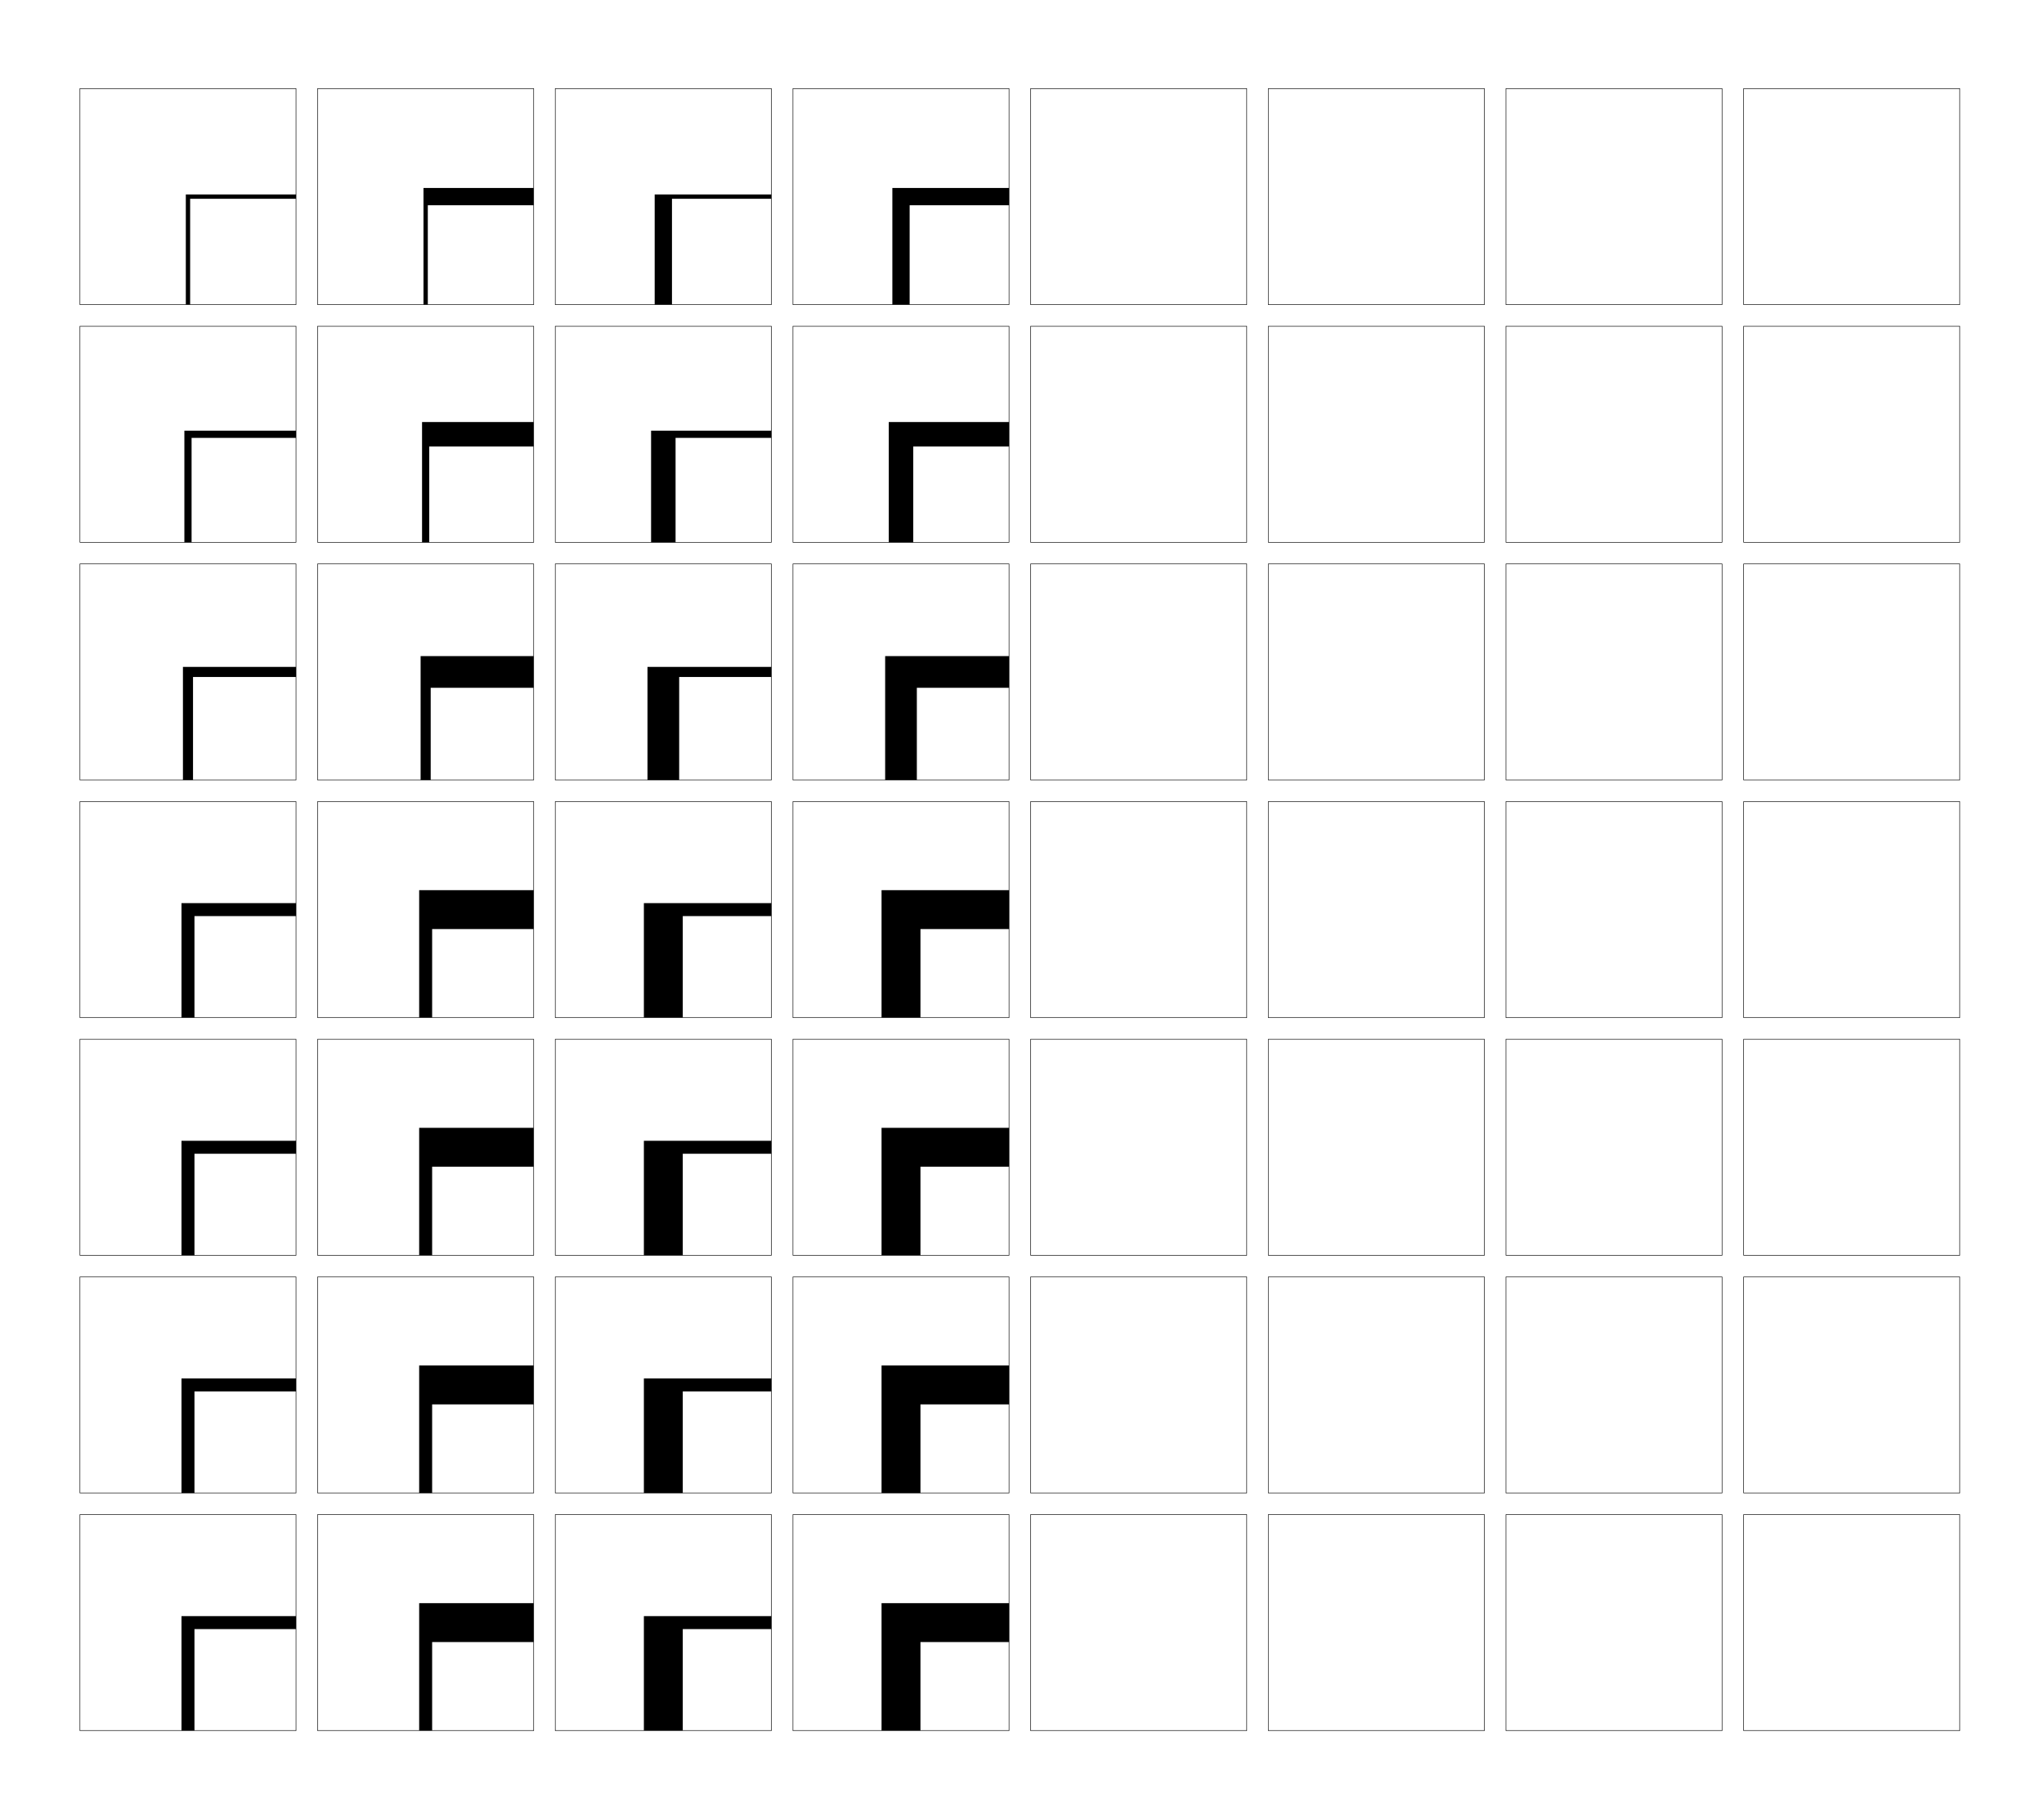
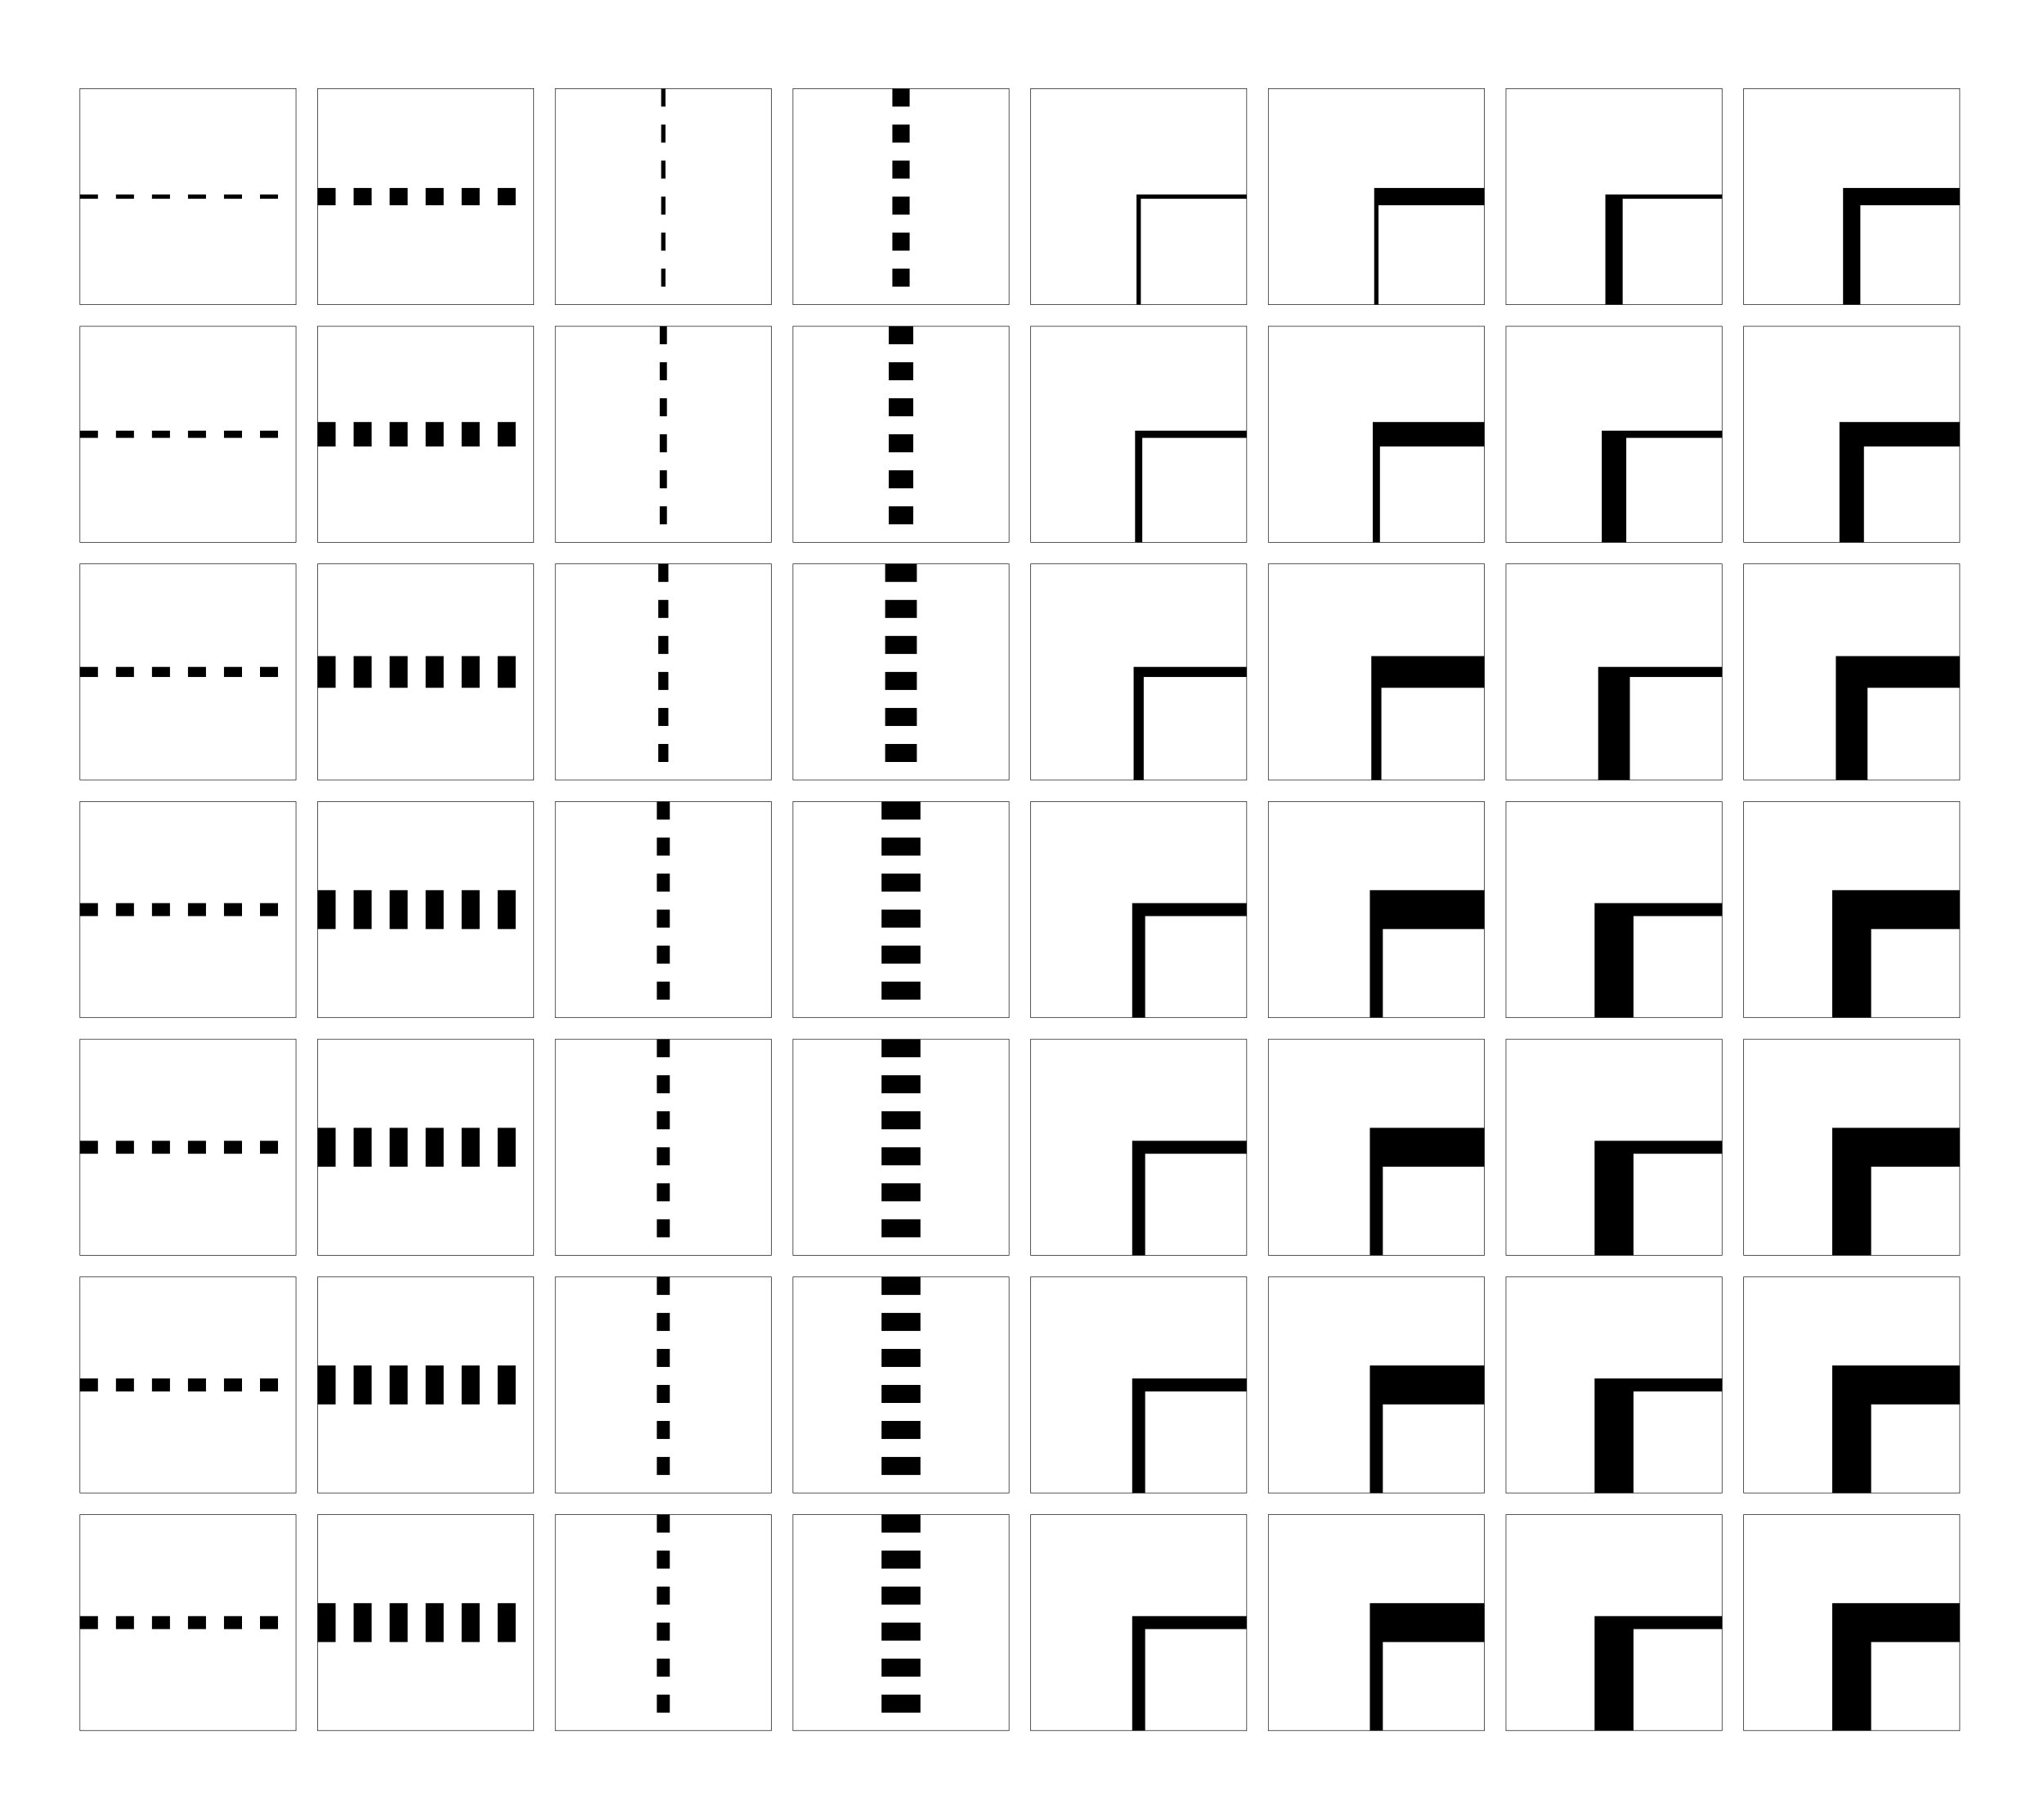
<svg xmlns="http://www.w3.org/2000/svg" version="1.1" id="glyphs" x="0px" y="0px" width="946px" height="840px" viewBox="0 0 946 840" enable-background="new 0 0 946 840" xml:space="preserve">
  <g>
    <rect x="37" y="41" fill="none" stroke="#000000" stroke-width="0.25" width="100" height="100" />
    <rect x="147" y="41" fill="none" stroke="#000000" stroke-width="0.25" width="100" height="100" />
    <rect x="37" y="151" fill="none" stroke="#000000" stroke-width="0.25" width="100" height="100" />
    <rect x="147" y="151" fill="none" stroke="#000000" stroke-width="0.25" width="100" height="100" />
    <rect x="37" y="261" fill="none" stroke="#000000" stroke-width="0.25" width="100" height="100" />
    <rect x="147" y="261" fill="none" stroke="#000000" stroke-width="0.25" width="100" height="100" />
    <rect x="37" y="371" fill="none" stroke="#000000" stroke-width="0.25" width="100" height="100" />
    <rect x="147" y="371" fill="none" stroke="#000000" stroke-width="0.25" width="100" height="100" />
    <rect x="37" y="481" fill="none" stroke="#000000" stroke-width="0.25" width="100" height="100" />
    <rect x="147" y="481" fill="none" stroke="#000000" stroke-width="0.25" width="100" height="100" />
    <rect x="37" y="591" fill="none" stroke="#000000" stroke-width="0.25" width="100" height="100" />
    <rect x="147" y="591" fill="none" stroke="#000000" stroke-width="0.25" width="100" height="100" />
    <rect x="37" y="701" fill="none" stroke="#000000" stroke-width="0.25" width="100" height="100" />
    <rect x="147" y="701" fill="none" stroke="#000000" stroke-width="0.25" width="100" height="100" />
    <rect x="697" y="41" fill="none" stroke="#000000" stroke-width="0.25" width="100" height="100" />
    <rect x="807" y="41" fill="none" stroke="#000000" stroke-width="0.25" width="100" height="100" />
    <rect x="697" y="151" fill="none" stroke="#000000" stroke-width="0.25" width="100" height="100" />
    <rect x="807" y="151" fill="none" stroke="#000000" stroke-width="0.25" width="100" height="100" />
    <rect x="697" y="261" fill="none" stroke="#000000" stroke-width="0.25" width="100" height="100" />
    <rect x="807" y="261" fill="none" stroke="#000000" stroke-width="0.25" width="100" height="100" />
    <rect x="697" y="371" fill="none" stroke="#000000" stroke-width="0.25" width="100" height="100" />
    <rect x="807" y="371" fill="none" stroke="#000000" stroke-width="0.25" width="100" height="100" />
    <rect x="697" y="481" fill="none" stroke="#000000" stroke-width="0.25" width="100" height="100" />
    <rect x="807" y="481" fill="none" stroke="#000000" stroke-width="0.25" width="100" height="100" />
    <rect x="697" y="591" fill="none" stroke="#000000" stroke-width="0.25" width="100" height="100" />
    <rect x="807" y="591" fill="none" stroke="#000000" stroke-width="0.25" width="100" height="100" />
    <rect x="697" y="701" fill="none" stroke="#000000" stroke-width="0.25" width="100" height="100" />
    <rect x="807" y="701" fill="none" stroke="#000000" stroke-width="0.25" width="100" height="100" />
    <rect x="257" y="41" fill="none" stroke="#000000" stroke-width="0.25" width="100" height="100" />
    <rect x="367" y="41" fill="none" stroke="#000000" stroke-width="0.25" width="100" height="100" />
    <rect x="477" y="41" fill="none" stroke="#000000" stroke-width="0.25" width="100" height="100" />
    <rect x="587" y="41" fill="none" stroke="#000000" stroke-width="0.25" width="100" height="100" />
    <rect x="257" y="151" fill="none" stroke="#000000" stroke-width="0.25" width="100" height="100" />
    <rect x="367" y="151" fill="none" stroke="#000000" stroke-width="0.25" width="100" height="100" />
    <rect x="477" y="151" fill="none" stroke="#000000" stroke-width="0.25" width="100" height="100" />
    <rect x="587" y="151" fill="none" stroke="#000000" stroke-width="0.25" width="100" height="100" />
    <rect x="257" y="261" fill="none" stroke="#000000" stroke-width="0.25" width="100" height="100" />
    <rect x="367" y="261" fill="none" stroke="#000000" stroke-width="0.25" width="100" height="100" />
    <rect x="477" y="261" fill="none" stroke="#000000" stroke-width="0.25" width="100" height="100" />
    <rect x="587" y="261" fill="none" stroke="#000000" stroke-width="0.25" width="100" height="100" />
    <rect x="257" y="371" fill="none" stroke="#000000" stroke-width="0.25" width="100" height="100" />
    <rect x="367" y="371" fill="none" stroke="#000000" stroke-width="0.25" width="100" height="100" />
    <rect x="477" y="371" fill="none" stroke="#000000" stroke-width="0.25" width="100" height="100" />
    <rect x="587" y="371" fill="none" stroke="#000000" stroke-width="0.25" width="100" height="100" />
    <rect x="257" y="481" fill="none" stroke="#000000" stroke-width="0.25" width="100" height="100" />
    <rect x="367" y="481" fill="none" stroke="#000000" stroke-width="0.25" width="100" height="100" />
    <rect x="477" y="481" fill="none" stroke="#000000" stroke-width="0.25" width="100" height="100" />
    <rect x="587" y="481" fill="none" stroke="#000000" stroke-width="0.25" width="100" height="100" />
    <rect x="257" y="591" fill="none" stroke="#000000" stroke-width="0.25" width="100" height="100" />
    <rect x="367" y="591" fill="none" stroke="#000000" stroke-width="0.25" width="100" height="100" />
    <rect x="477" y="591" fill="none" stroke="#000000" stroke-width="0.25" width="100" height="100" />
    <rect x="587" y="591" fill="none" stroke="#000000" stroke-width="0.25" width="100" height="100" />
    <rect x="257" y="701" fill="none" stroke="#000000" stroke-width="0.25" width="100" height="100" />
    <rect x="367" y="701" fill="none" stroke="#000000" stroke-width="0.25" width="100" height="100" />
    <rect x="477" y="701" fill="none" stroke="#000000" stroke-width="0.25" width="100" height="100" />
    <rect x="587" y="701" fill="none" stroke="#000000" stroke-width="0.25" width="100" height="100" />
  </g>
-   <polygon points="86,90 137,90 137,92 88,92 88,141 86,141 " />
-   <polygon points="85.333,199.333 137,199.333 137,202.667 88.667,202.667 88.667,251 85.333,251 " />
-   <polygon points="84.667,308.667 137,308.667 137,313.333 89.333,313.333 89.333,361 84.667,361 " />
-   <polygon points="137,418 137,424 90,424 90,471 84,471 84,418 " />
-   <polygon points="84,528 137,528 137,534 90,534 90,581 84,581 " />
-   <polygon points="84,638 137,638 137,644 90,644 90,691 84,691 " />
-   <polygon points="137,748 137,754 90,754 90,801 84,801 84,748 " />
-   <polygon points="196,87 247,87 247,95 198,95 198,141 196,141 " />
-   <polygon points="247,195.333 247,206.666 198.666,206.666 198.666,251 195.333,251   195.333,195.333 " />
-   <polygon points="247,303.667 247,318.333 199.333,318.333 199.333,361 194.667,361   194.667,303.667 " />
-   <polygon points="247,412 247,430 200,430 200,471 194,471 194,412 " />
-   <polygon points="247,522 247,540 200,540 200,581 194,581 194,522 " />
-   <polygon points="247,632 247,650 200,650 200,691 194,691 194,632 " />
-   <polygon points="247,742 247,760 200,760 200,801 194,801 194,742 " />
-   <polygon points="303,90 357,90 357,92 311,92 311,141 303,141 " />
-   <polygon points="357,199.333 357,202.666 312.667,202.666 312.667,251 301.333,251   301.333,199.333 " />
-   <polygon points="357,308.667 357,313.333 314.333,313.333 314.333,361 299.667,361   299.667,308.667 " />
-   <polygon points="357,418 357,424 316,424 316,471 298,471 298,418 " />
-   <polygon points="357,528 357,534 316,534 316,581 298,581 298,528 " />
-   <polygon points="357,638 357,644 316,644 316,691 298,691 298,638 " />
-   <polygon points="357,748 357,754 316,754 316,801 298,801 298,748 " />
-   <polygon points="413,87 467,87 467,95 421,95 421,141 413,141 " />
-   <polygon points="467,195.333 467,206.666 422.667,206.666 422.667,251 411.333,251   411.333,195.333 " />
-   <polygon points="467,303.667 467,318.333 424.333,318.333 424.333,361 409.667,361   409.667,303.667 " />
-   <polygon points="467,412 467,430 426,430 426,471 408,471 408,412 " />
-   <polygon points="467,522 467,540 426,540 426,581 408,581 408,522 " />
-   <polygon points="467,632 467,650 426,650 426,691 408,691 408,632 " />
-   <polygon points="467,742 467,760 426,760 426,801 408,801 408,742 " />
+   <polygon points="526,90 577,90 577,92 528,92 528,141 526,141 " />
+   <polygon points="525.334,199.333 577,199.333 577,202.667 528.667,202.667 528.667,251 525.334,251 " />
+   <polygon points="524.666,308.667 577,308.667 577,313.333 529.334,313.333 529.334,361 524.666,361 " />
+   <polygon points="577,418 577,424 530,424 530,471 524,471 524,418 " />
+   <polygon points="524,528 577,528 577,534 530,534 530,581 524,581 " />
+   <polygon points="524,638 577,638 577,644 530,644 530,691 524,691 " />
+   <polygon points="577,748 577,754 530,754 530,801 524,801 524,748 " />
+   <polygon points="636,87 687,87 687,95 638,95 638,141 636,141 " />
+   <polygon points="687,195.333 687,206.666 638.666,206.666 638.666,251 635.333,251 635.333,195.333 " />
+   <polygon points="687,303.667 687,318.333 639.333,318.333 639.333,361 634.667,361 634.667,303.667 " />
+   <polygon points="687,412 687,430 640,430 640,471 634,471 634,412 " />
+   <polygon points="687,522 687,540 640,540 640,581 634,581 634,522 " />
+   <polygon points="687,632 687,650 640,650 640,691 634,691 634,632 " />
+   <polygon points="687,742 687,760 640,760 640,801 634,801 634,742 " />
+   <polygon points="743,90 797,90 797,92 751,92 751,141 743,141 " />
+   <polygon points="797,199.333 797,202.666 752.666,202.666 752.666,251 741.333,251 741.333,199.333 " />
+   <polygon points="797,308.667 797,313.333 754.334,313.333 754.334,361 739.667,361 739.667,308.667 " />
+   <polygon points="797,418 797,424 756,424 756,471 738,471 738,418 " />
+   <polygon points="797,528 797,534 756,534 756,581 738,581 738,528 " />
+   <polygon points="797,638 797,644 756,644 756,691 738,691 738,638 " />
+   <polygon points="797,748 797,754 756,754 756,801 738,801 738,748 " />
+   <polygon points="853,87 907,87 907,95 861,95 861,141 853,141 " />
+   <polygon points="907,195.333 907,206.666 862.666,206.666 862.666,251 851.333,251 851.333,195.333 " />
+   <polygon points="907,303.667 907,318.333 864.333,318.333 864.333,361 849.666,361 849.666,303.667 " />
+   <polygon points="907,412 907,430 866,430 866,471 848,471 848,412 " />
+   <polygon points="907,522 907,540 866,540 866,581 848,581 848,522 " />
+   <polygon points="907,632 907,650 866,650 866,691 848,691 848,632 " />
+   <polygon points="907,742 907,760 866,760 866,801 848,801 848,742 " />
+   <g>
+     <g>
+       <rect x="37" y="90" width="8.333" height="2" />
+     </g>
+     <g>
+       <rect x="53.667" y="90" width="8.333" height="2" />
+     </g>
+     <g>
+       <rect x="70.333" y="90" width="8.333" height="2" />
+     </g>
+     <g>
+       <rect x="87" y="90" width="8.333" height="2" />
+     </g>
+     <g>
+       <rect x="103.667" y="90" width="8.333" height="2" />
+     </g>
+     <g>
+       <rect x="120.333" y="90" width="8.333" height="2" />
+     </g>
+   </g>
+   <g>
+     <rect x="37" y="199.333" width="8.333" height="3.333" />
+     <rect x="53.667" y="199.333" width="8.333" height="3.333" />
+     <rect x="70.333" y="199.333" width="8.334" height="3.333" />
+     <rect x="87" y="199.333" width="8.333" height="3.333" />
+     <rect x="103.667" y="199.333" width="8.333" height="3.333" />
+     <rect x="120.333" y="199.333" width="8.333" height="3.333" />
+   </g>
+   <g>
+     <rect x="37" y="308.667" width="8.334" height="4.666" />
+     <rect x="53.667" y="308.667" width="8.333" height="4.666" />
+     <rect x="70.333" y="308.667" width="8.333" height="4.666" />
+     <rect x="87" y="308.667" width="8.333" height="4.666" />
+     <rect x="103.667" y="308.667" width="8.333" height="4.666" />
+     <rect x="120.334" y="308.667" width="8.333" height="4.666" />
+   </g>
+   <g>
+     <g>
+       <rect x="37" y="418" width="8.333" height="6" />
+     </g>
+     <g>
+       <rect x="53.667" y="418" width="8.333" height="6" />
+     </g>
+     <g>
+       <rect x="70.333" y="418" width="8.333" height="6" />
+     </g>
+     <g>
+       <rect x="87" y="418" width="8.333" height="6" />
+     </g>
+     <g>
+       <rect x="103.667" y="418" width="8.333" height="6" />
+     </g>
+     <g>
+       <rect x="120.333" y="418" width="8.333" height="6" />
+     </g>
+   </g>
+   <g>
+     <g>
+       <rect x="147" y="87" width="8.333" height="8" />
+     </g>
+     <g>
+       <rect x="163.667" y="87" width="8.333" height="8" />
+     </g>
+     <g>
+       <rect x="180.333" y="87" width="8.333" height="8" />
+     </g>
+     <g>
+       <rect x="197" y="87" width="8.333" height="8" />
+     </g>
+     <g>
+       <rect x="213.667" y="87" width="8.333" height="8" />
+     </g>
+     <g>
+       <rect x="230.333" y="87" width="8.333" height="8" />
+     </g>
+   </g>
+   <g>
+     <rect x="147" y="195.333" width="8.333" height="11.333" />
+     <rect x="163.667" y="195.333" width="8.333" height="11.333" />
+     <rect x="180.333" y="195.333" width="8.333" height="11.333" />
+     <rect x="197" y="195.333" width="8.333" height="11.333" />
+     <rect x="213.667" y="195.333" width="8.333" height="11.333" />
+     <rect x="230.333" y="195.333" width="8.333" height="11.333" />
+   </g>
+   <g>
+     <rect x="147" y="303.667" width="8.333" height="14.666" />
+     <rect x="163.667" y="303.667" width="8.333" height="14.666" />
+     <rect x="180.334" y="303.667" width="8.333" height="14.666" />
+     <rect x="197" y="303.667" width="8.333" height="14.666" />
+     <rect x="213.667" y="303.667" width="8.333" height="14.666" />
+     <rect x="230.333" y="303.667" width="8.334" height="14.666" />
+   </g>
+   <g>
+     <g>
+       <rect x="147" y="412" width="8.333" height="18" />
+     </g>
+     <g>
+       <rect x="163.667" y="412" width="8.333" height="18" />
+     </g>
+     <g>
+       <rect x="180.333" y="412" width="8.333" height="18" />
+     </g>
+     <g>
+       <rect x="197" y="412" width="8.333" height="18" />
+     </g>
+     <g>
+       <rect x="213.667" y="412" width="8.333" height="18" />
+     </g>
+     <g>
+       <rect x="230.333" y="412" width="8.333" height="18" />
+     </g>
+   </g>
+   <g>
+     <g>
+       <rect x="306" y="41" width="2" height="8.333" />
+     </g>
+     <g>
+       <rect x="306" y="57.667" width="2" height="8.333" />
+     </g>
+     <g>
+       <rect x="306" y="74.333" width="2" height="8.333" />
+     </g>
+     <g>
+       <rect x="306" y="91" width="2" height="8.333" />
+     </g>
+     <g>
+       <rect x="306" y="107.667" width="2" height="8.333" />
+     </g>
+     <g>
+       <rect x="306" y="124.333" width="2" height="8.334" />
+     </g>
+   </g>
+   <g>
+     <rect x="305.333" y="151" width="3.333" height="8.333" />
+     <rect x="305.333" y="167.667" width="3.333" height="8.333" />
+     <rect x="305.333" y="184.333" width="3.333" height="8.333" />
+     <rect x="305.333" y="201" width="3.333" height="8.333" />
+     <rect x="305.333" y="217.667" width="3.333" height="8.333" />
+     <rect x="305.333" y="234.333" width="3.333" height="8.333" />
+   </g>
+   <g>
+     <rect x="304.667" y="261" width="4.667" height="8.333" />
+     <rect x="304.667" y="277.667" width="4.667" height="8.333" />
+     <rect x="304.667" y="294.334" width="4.667" height="8.333" />
+     <rect x="304.667" y="311" width="4.667" height="8.333" />
+     <rect x="304.667" y="327.667" width="4.667" height="8.333" />
+     <rect x="304.667" y="344.333" width="4.667" height="8.334" />
+   </g>
+   <g>
+     <g>
+       <rect x="304" y="371" width="6" height="8.333" />
+     </g>
+     <g>
+       <rect x="304" y="387.667" width="6" height="8.333" />
+     </g>
+     <g>
+       <rect x="304" y="404.333" width="6" height="8.333" />
+     </g>
+     <g>
+       <rect x="304" y="421" width="6" height="8.333" />
+     </g>
+     <g>
+       <rect x="304" y="437.667" width="6" height="8.333" />
+     </g>
+     <g>
+       <rect x="304" y="454.333" width="6" height="8.334" />
+     </g>
+   </g>
+   <g>
+     <g>
+       <rect x="413" y="41" width="8" height="8.333" />
+     </g>
+     <g>
+       <rect x="413" y="57.667" width="8" height="8.333" />
+     </g>
+     <g>
+       <rect x="413" y="74.333" width="8" height="8.333" />
+     </g>
+     <g>
+       <rect x="413" y="91" width="8" height="8.333" />
+     </g>
+     <g>
+       <rect x="413" y="107.667" width="8" height="8.333" />
+     </g>
+     <g>
+       <rect x="413" y="124.333" width="8" height="8.334" />
+     </g>
+   </g>
+   <g>
+     <rect x="411.333" y="151" width="11.333" height="8.333" />
+     <rect x="411.333" y="167.667" width="11.333" height="8.333" />
+     <rect x="411.333" y="184.333" width="11.333" height="8.333" />
+     <rect x="411.333" y="201" width="11.333" height="8.333" />
+     <rect x="411.333" y="217.667" width="11.333" height="8.333" />
+     <rect x="411.333" y="234.333" width="11.333" height="8.333" />
+   </g>
+   <g>
+     <rect x="409.667" y="261" width="14.667" height="8.333" />
+     <rect x="409.667" y="277.667" width="14.667" height="8.333" />
+     <rect x="409.667" y="294.334" width="14.667" height="8.333" />
+     <rect x="409.667" y="311" width="14.667" height="8.333" />
+     <rect x="409.667" y="327.667" width="14.667" height="8.333" />
+     <rect x="409.667" y="344.333" width="14.667" height="8.334" />
+   </g>
+   <g>
+     <g>
+       <rect x="408" y="371" width="18" height="8.333" />
+     </g>
+     <g>
+       <rect x="408" y="387.667" width="18" height="8.333" />
+     </g>
+     <g>
+       <rect x="408" y="404.333" width="18" height="8.333" />
+     </g>
+     <g>
+       <rect x="408" y="421" width="18" height="8.333" />
+     </g>
+     <g>
+       <rect x="408" y="437.667" width="18" height="8.333" />
+     </g>
+     <g>
+       <rect x="408" y="454.333" width="18" height="8.334" />
+     </g>
+   </g>
+   <g>
+     <g>
+       <rect x="37" y="528" width="8.333" height="6" />
+     </g>
+     <g>
+       <rect x="53.667" y="528" width="8.333" height="6" />
+     </g>
+     <g>
+       <rect x="70.333" y="528" width="8.333" height="6" />
+     </g>
+     <g>
+       <rect x="87" y="528" width="8.333" height="6" />
+     </g>
+     <g>
+       <rect x="103.667" y="528" width="8.333" height="6" />
+     </g>
+     <g>
+       <rect x="120.333" y="528" width="8.333" height="6" />
+     </g>
+   </g>
+   <g>
+     <g>
+       <rect x="147" y="522" width="8.333" height="18" />
+     </g>
+     <g>
+       <rect x="163.667" y="522" width="8.333" height="18" />
+     </g>
+     <g>
+       <rect x="180.333" y="522" width="8.333" height="18" />
+     </g>
+     <g>
+       <rect x="197" y="522" width="8.333" height="18" />
+     </g>
+     <g>
+       <rect x="213.667" y="522" width="8.333" height="18" />
+     </g>
+     <g>
+       <rect x="230.333" y="522" width="8.333" height="18" />
+     </g>
+   </g>
+   <g>
+     <g>
+       <rect x="304" y="481" width="6" height="8.334" />
+     </g>
+     <g>
+       <rect x="304" y="497.667" width="6" height="8.333" />
+     </g>
+     <g>
+       <rect x="304" y="514.334" width="6" height="8.333" />
+     </g>
+     <g>
+       <rect x="304" y="531" width="6" height="8.333" />
+     </g>
+     <g>
+       <rect x="304" y="547.667" width="6" height="8.333" />
+     </g>
+     <g>
+       <rect x="304" y="564.333" width="6" height="8.334" />
+     </g>
+   </g>
+   <g>
+     <g>
+       <rect x="408" y="481" width="18" height="8.334" />
+     </g>
+     <g>
+       <rect x="408" y="497.667" width="18" height="8.333" />
+     </g>
+     <g>
+       <rect x="408" y="514.334" width="18" height="8.333" />
+     </g>
+     <g>
+       <rect x="408" y="531" width="18" height="8.333" />
+     </g>
+     <g>
+       <rect x="408" y="547.667" width="18" height="8.333" />
+     </g>
+     <g>
+       <rect x="408" y="564.333" width="18" height="8.334" />
+     </g>
+   </g>
+   <g>
+     <g>
+       <rect x="37" y="638" width="8.333" height="6" />
+     </g>
+     <g>
+       <rect x="53.667" y="638" width="8.333" height="6" />
+     </g>
+     <g>
+       <rect x="70.333" y="638" width="8.333" height="6" />
+     </g>
+     <g>
+       <rect x="87" y="638" width="8.333" height="6" />
+     </g>
+     <g>
+       <rect x="103.667" y="638" width="8.333" height="6" />
+     </g>
+     <g>
+       <rect x="120.333" y="638" width="8.333" height="6" />
+     </g>
+   </g>
+   <g>
+     <g>
+       <rect x="147" y="632" width="8.333" height="18" />
+     </g>
+     <g>
+       <rect x="163.667" y="632" width="8.333" height="18" />
+     </g>
+     <g>
+       <rect x="180.333" y="632" width="8.333" height="18" />
+     </g>
+     <g>
+       <rect x="197" y="632" width="8.333" height="18" />
+     </g>
+     <g>
+       <rect x="213.667" y="632" width="8.333" height="18" />
+     </g>
+     <g>
+       <rect x="230.333" y="632" width="8.333" height="18" />
+     </g>
+   </g>
+   <g>
+     <g>
+       <rect x="304" y="591" width="6" height="8.334" />
+     </g>
+     <g>
+       <rect x="304" y="607.667" width="6" height="8.333" />
+     </g>
+     <g>
+       <rect x="304" y="624.334" width="6" height="8.333" />
+     </g>
+     <g>
+       <rect x="304" y="641" width="6" height="8.333" />
+     </g>
+     <g>
+       <rect x="304" y="657.667" width="6" height="8.333" />
+     </g>
+     <g>
+       <rect x="304" y="674.333" width="6" height="8.334" />
+     </g>
+   </g>
+   <g>
+     <g>
+       <rect x="408" y="591" width="18" height="8.334" />
+     </g>
+     <g>
+       <rect x="408" y="607.667" width="18" height="8.333" />
+     </g>
+     <g>
+       <rect x="408" y="624.334" width="18" height="8.333" />
+     </g>
+     <g>
+       <rect x="408" y="641" width="18" height="8.333" />
+     </g>
+     <g>
+       <rect x="408" y="657.667" width="18" height="8.333" />
+     </g>
+     <g>
+       <rect x="408" y="674.333" width="18" height="8.334" />
+     </g>
+   </g>
+   <g>
+     <g>
+       <rect x="37" y="748" width="8.333" height="6" />
+     </g>
+     <g>
+       <rect x="53.667" y="748" width="8.333" height="6" />
+     </g>
+     <g>
+       <rect x="70.333" y="748" width="8.333" height="6" />
+     </g>
+     <g>
+       <rect x="87" y="748" width="8.333" height="6" />
+     </g>
+     <g>
+       <rect x="103.667" y="748" width="8.333" height="6" />
+     </g>
+     <g>
+       <rect x="120.333" y="748" width="8.333" height="6" />
+     </g>
+   </g>
+   <g>
+     <g>
+       <rect x="147" y="742" width="8.333" height="18" />
+     </g>
+     <g>
+       <rect x="163.667" y="742" width="8.333" height="18" />
+     </g>
+     <g>
+       <rect x="180.333" y="742" width="8.333" height="18" />
+     </g>
+     <g>
+       <rect x="197" y="742" width="8.333" height="18" />
+     </g>
+     <g>
+       <rect x="213.667" y="742" width="8.333" height="18" />
+     </g>
+     <g>
+       <rect x="230.333" y="742" width="8.333" height="18" />
+     </g>
+   </g>
+   <g>
+     <g>
+       <rect x="304" y="701" width="6" height="8.334" />
+     </g>
+     <g>
+       <rect x="304" y="717.667" width="6" height="8.333" />
+     </g>
+     <g>
+       <rect x="304" y="734.334" width="6" height="8.333" />
+     </g>
+     <g>
+       <rect x="304" y="751" width="6" height="8.333" />
+     </g>
+     <g>
+       <rect x="304" y="767.667" width="6" height="8.333" />
+     </g>
+     <g>
+       <rect x="304" y="784.333" width="6" height="8.334" />
+     </g>
+   </g>
+   <g>
+     <g>
+       <rect x="408" y="701" width="18" height="8.334" />
+     </g>
+     <g>
+       <rect x="408" y="717.667" width="18" height="8.333" />
+     </g>
+     <g>
+       <rect x="408" y="734.334" width="18" height="8.333" />
+     </g>
+     <g>
+       <rect x="408" y="751" width="18" height="8.333" />
+     </g>
+     <g>
+       <rect x="408" y="767.667" width="18" height="8.333" />
+     </g>
+     <g>
+       <rect x="408" y="784.333" width="18" height="8.334" />
+     </g>
+   </g>
</svg>
